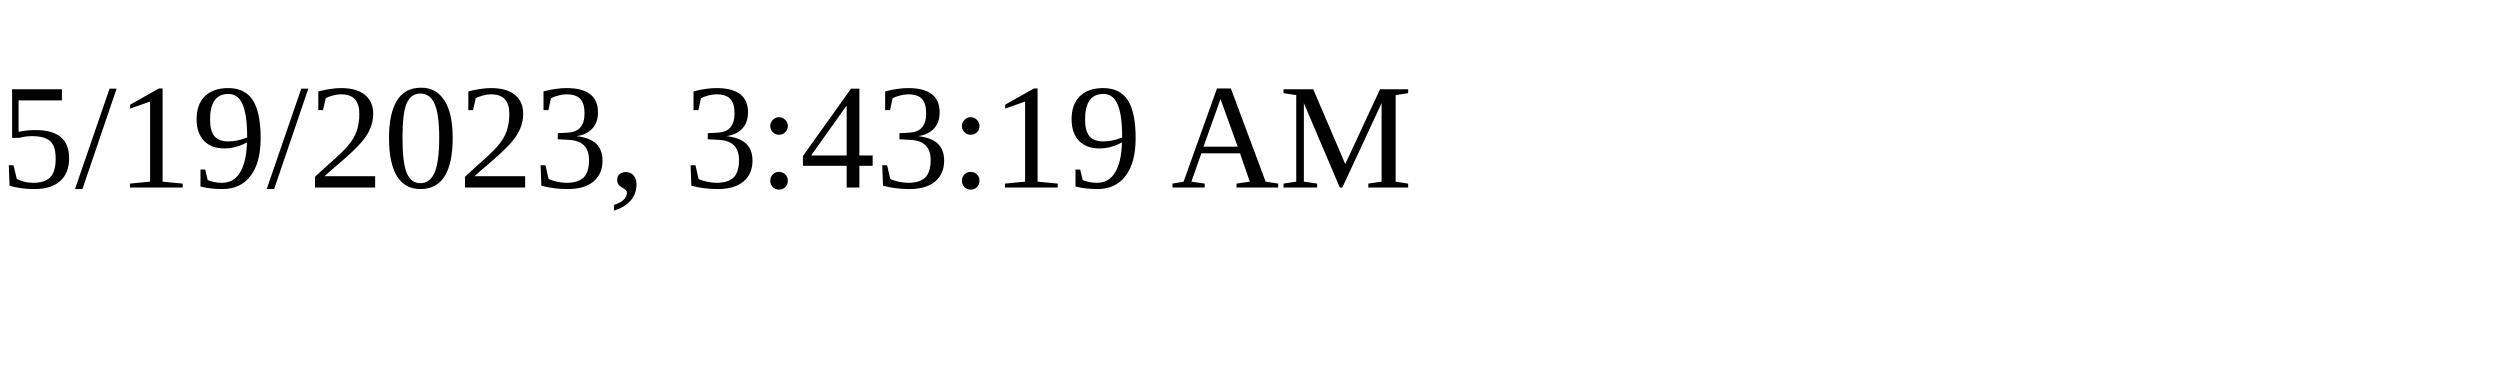
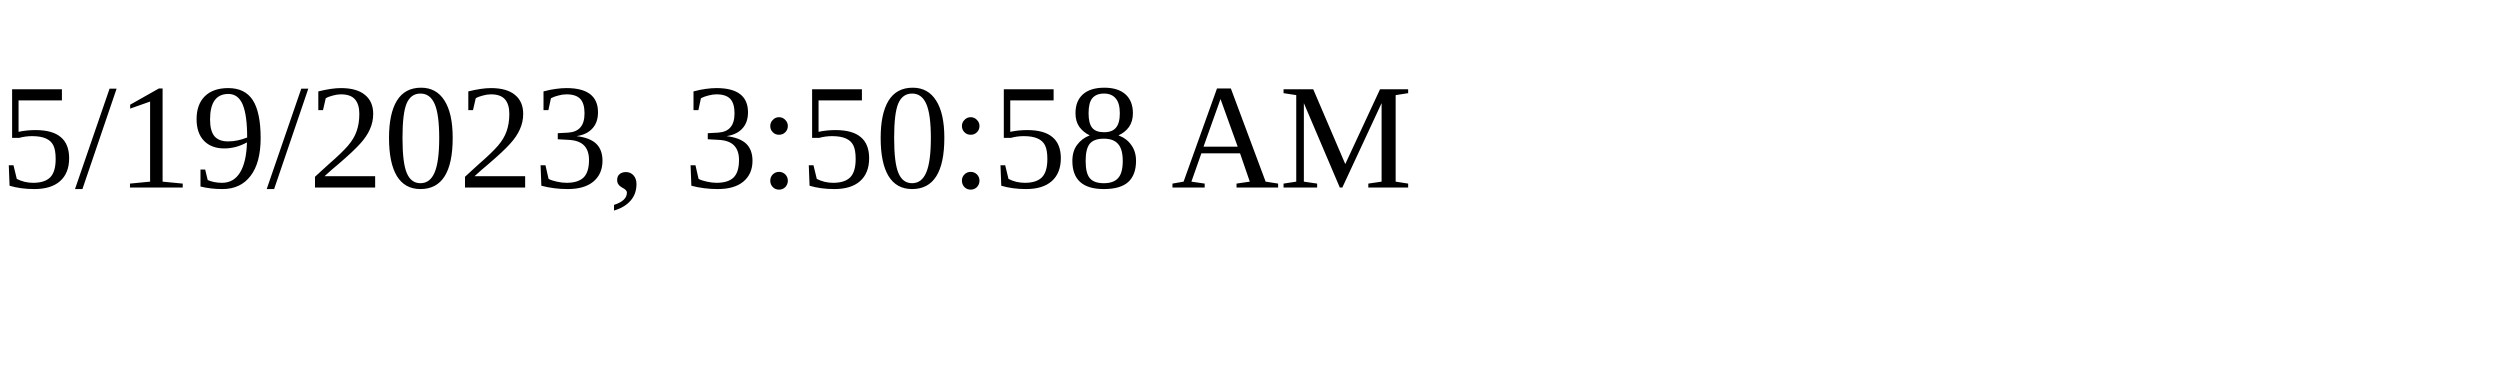
<svg xmlns="http://www.w3.org/2000/svg" height="30" width="200">
-   <text x="0" y="15">5/19/2023, 3:43:19 AM</text>
+   <text x="0" y="15">5/19/2023, 3:50:58 AM</text>
</svg>
